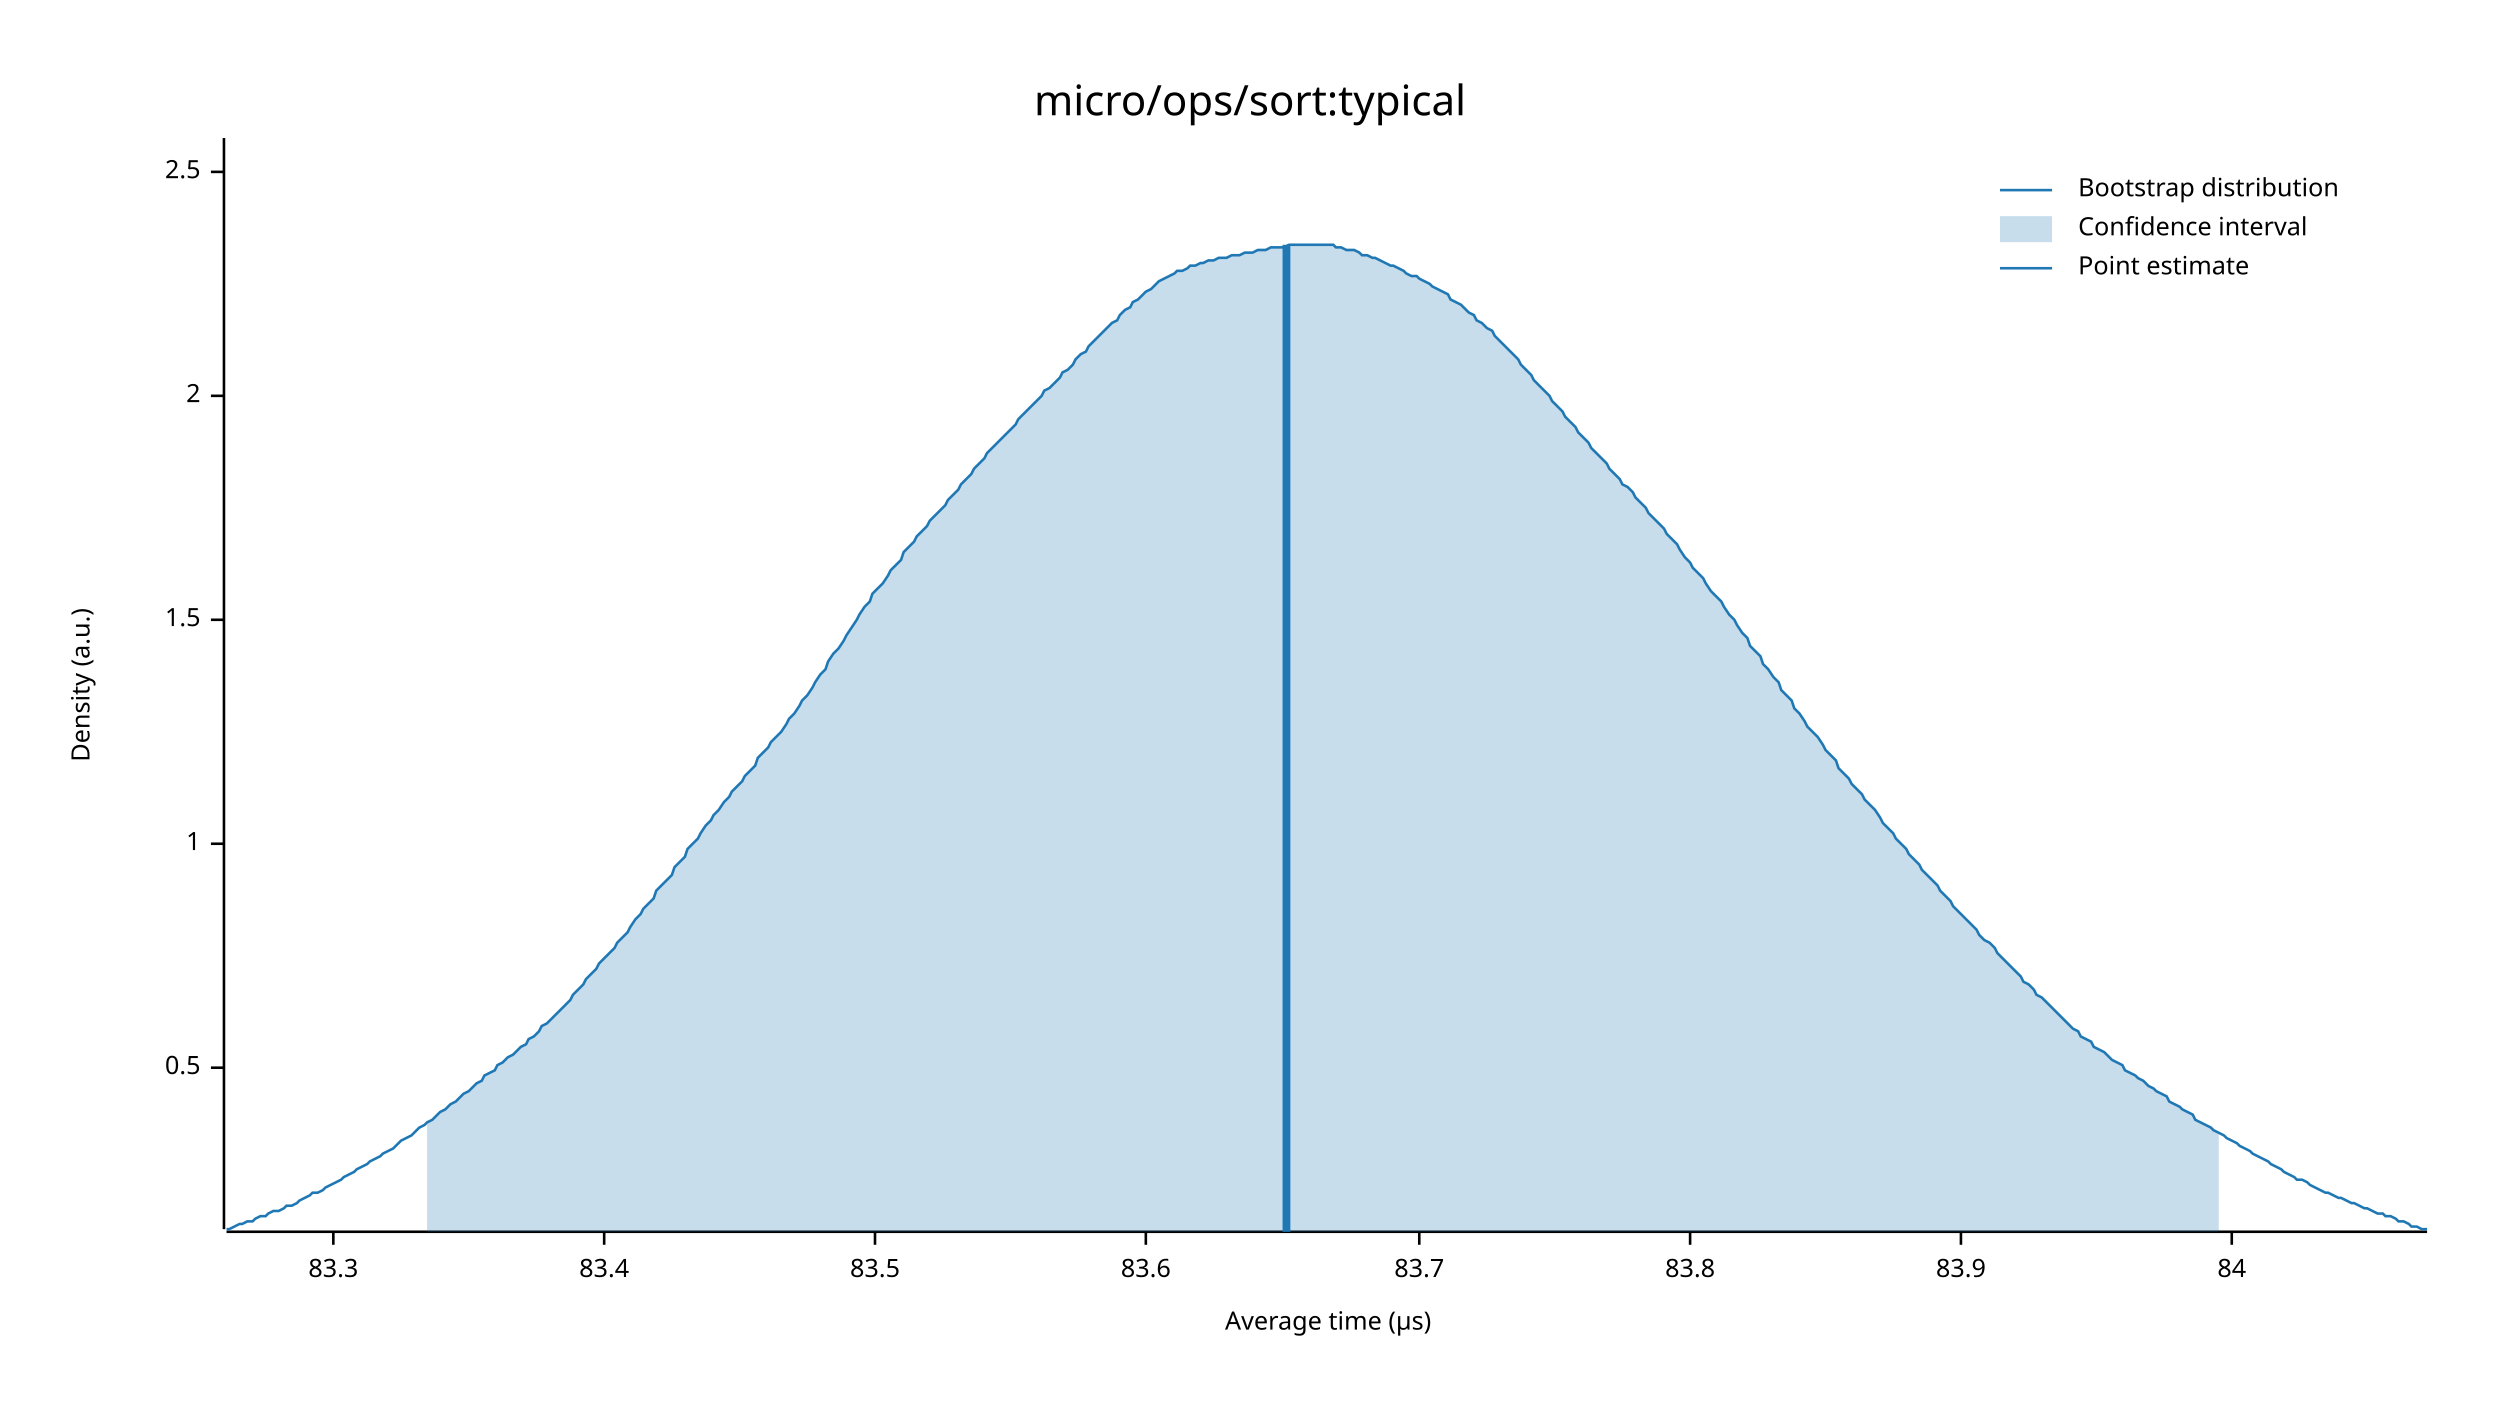
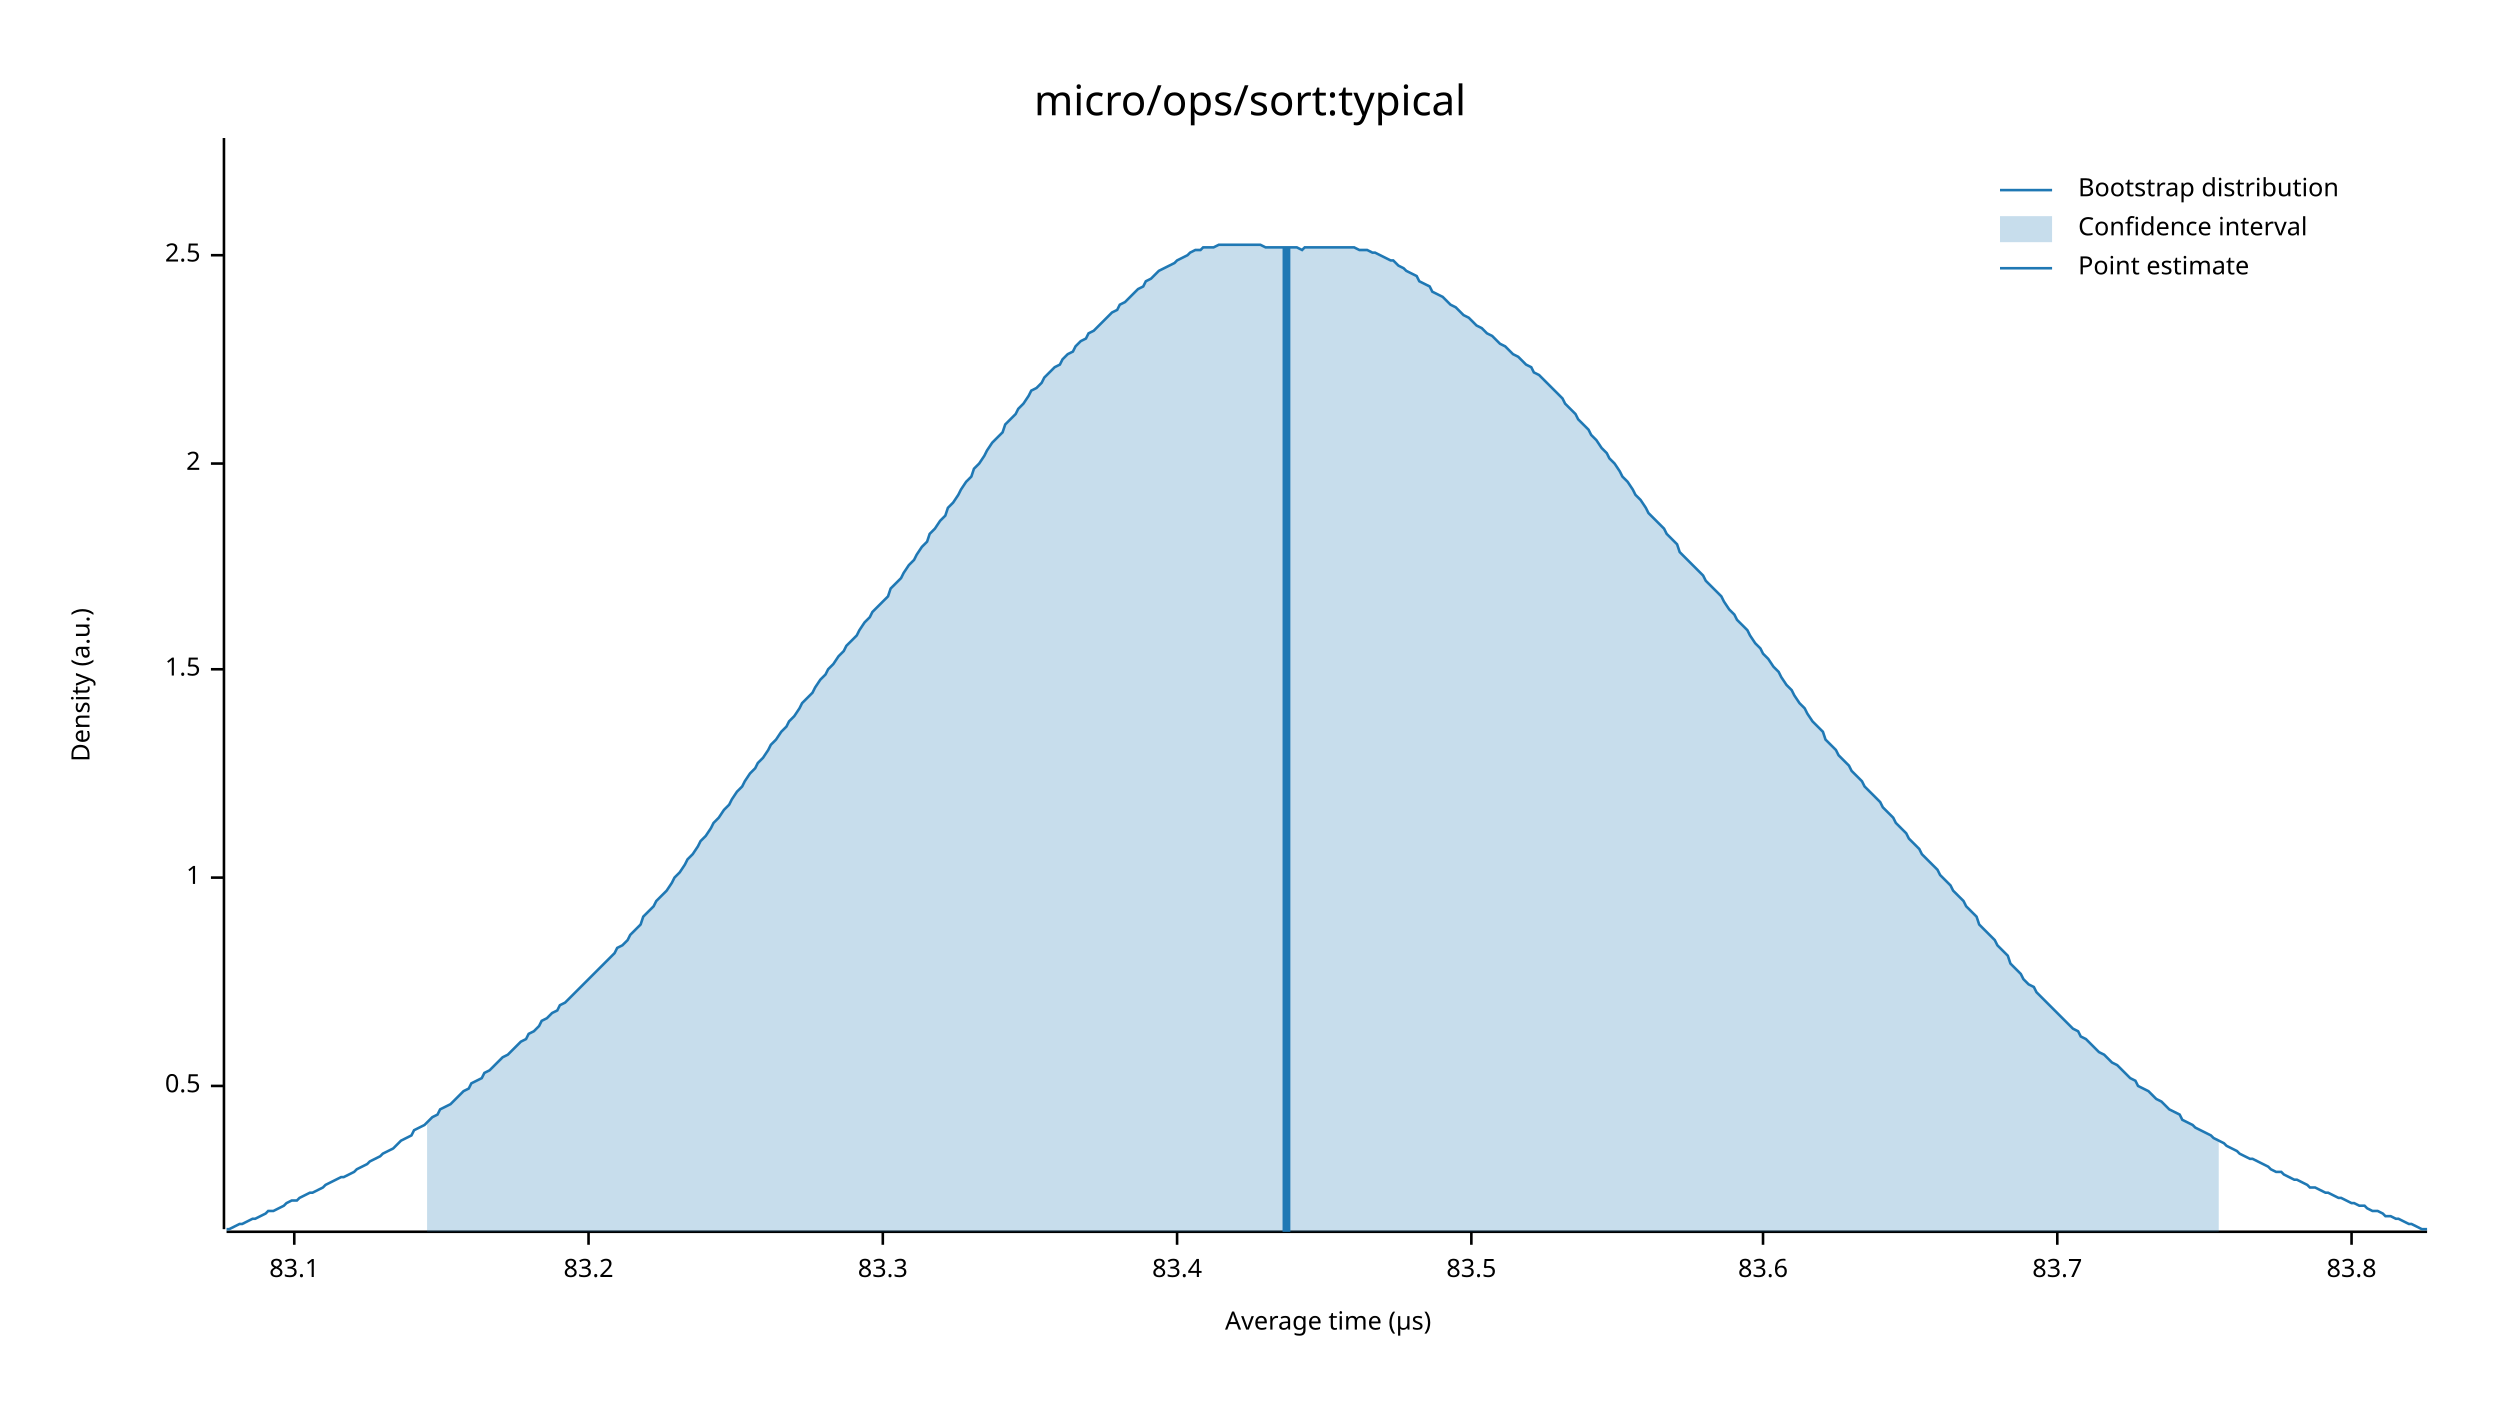
<svg xmlns="http://www.w3.org/2000/svg" width="960" height="540" viewBox="0 0 960 540">
  <text x="480" y="32" dy="0.76em" text-anchor="middle" font-family="sans-serif" font-size="16.129" opacity="1" fill="#000000">
micro/ops/sort:typical
</text>
  <text x="27" y="263" dy="0.76em" text-anchor="middle" font-family="sans-serif" font-size="9.677" opacity="1" fill="#000000" transform="rotate(270, 27, 263)">
Density (a.u.)
</text>
  <text x="510" y="513" dy="-0.5ex" text-anchor="middle" font-family="sans-serif" font-size="9.677" opacity="1" fill="#000000">
Average time (µs)
</text>
  <polyline fill="none" opacity="1" stroke="#000000" stroke-width="1" points="86,53 86,472 " />
-   <text x="77" y="410" dy="0.5ex" text-anchor="end" font-family="sans-serif" font-size="9.677" opacity="1" fill="#000000">
+   <text x="77" y="417" dy="0.5ex" text-anchor="end" font-family="sans-serif" font-size="9.677" opacity="1" fill="#000000">
0.5
</text>
-   <polyline fill="none" opacity="1" stroke="#000000" stroke-width="1" points="81,410 86,410 " />
-   <text x="77" y="324" dy="0.5ex" text-anchor="end" font-family="sans-serif" font-size="9.677" opacity="1" fill="#000000">
+   <polyline fill="none" opacity="1" stroke="#000000" stroke-width="1" points="81,417 86,417 " />
+   <text x="77" y="337" dy="0.5ex" text-anchor="end" font-family="sans-serif" font-size="9.677" opacity="1" fill="#000000">
1
</text>
-   <polyline fill="none" opacity="1" stroke="#000000" stroke-width="1" points="81,324 86,324 " />
-   <text x="77" y="238" dy="0.5ex" text-anchor="end" font-family="sans-serif" font-size="9.677" opacity="1" fill="#000000">
+   <polyline fill="none" opacity="1" stroke="#000000" stroke-width="1" points="81,337 86,337 " />
+   <text x="77" y="257" dy="0.5ex" text-anchor="end" font-family="sans-serif" font-size="9.677" opacity="1" fill="#000000">
1.5
</text>
-   <polyline fill="none" opacity="1" stroke="#000000" stroke-width="1" points="81,238 86,238 " />
-   <text x="77" y="152" dy="0.5ex" text-anchor="end" font-family="sans-serif" font-size="9.677" opacity="1" fill="#000000">
+   <polyline fill="none" opacity="1" stroke="#000000" stroke-width="1" points="81,257 86,257 " />
+   <text x="77" y="178" dy="0.5ex" text-anchor="end" font-family="sans-serif" font-size="9.677" opacity="1" fill="#000000">
2
</text>
-   <polyline fill="none" opacity="1" stroke="#000000" stroke-width="1" points="81,152 86,152 " />
-   <text x="77" y="66" dy="0.5ex" text-anchor="end" font-family="sans-serif" font-size="9.677" opacity="1" fill="#000000">
+   <polyline fill="none" opacity="1" stroke="#000000" stroke-width="1" points="81,178 86,178 " />
+   <text x="77" y="98" dy="0.5ex" text-anchor="end" font-family="sans-serif" font-size="9.677" opacity="1" fill="#000000">
2.5
</text>
-   <polyline fill="none" opacity="1" stroke="#000000" stroke-width="1" points="81,66 86,66 " />
+   <polyline fill="none" opacity="1" stroke="#000000" stroke-width="1" points="81,98 86,98 " />
  <polyline fill="none" opacity="1" stroke="#000000" stroke-width="1" points="87,473 932,473 " />
-   <text x="128" y="483" dy="0.76em" text-anchor="middle" font-family="sans-serif" font-size="9.677" opacity="1" fill="#000000">
+   <text x="113" y="483" dy="0.76em" text-anchor="middle" font-family="sans-serif" font-size="9.677" opacity="1" fill="#000000">
+ 83.1
+ </text>
+   <polyline fill="none" opacity="1" stroke="#000000" stroke-width="1" points="113,473 113,478 " />
+   <text x="226" y="483" dy="0.76em" text-anchor="middle" font-family="sans-serif" font-size="9.677" opacity="1" fill="#000000">
+ 83.2
+ </text>
+   <polyline fill="none" opacity="1" stroke="#000000" stroke-width="1" points="226,473 226,478 " />
+   <text x="339" y="483" dy="0.76em" text-anchor="middle" font-family="sans-serif" font-size="9.677" opacity="1" fill="#000000">
83.3
</text>
-   <polyline fill="none" opacity="1" stroke="#000000" stroke-width="1" points="128,473 128,478 " />
-   <text x="232" y="483" dy="0.76em" text-anchor="middle" font-family="sans-serif" font-size="9.677" opacity="1" fill="#000000">
+   <polyline fill="none" opacity="1" stroke="#000000" stroke-width="1" points="339,473 339,478 " />
+   <text x="452" y="483" dy="0.76em" text-anchor="middle" font-family="sans-serif" font-size="9.677" opacity="1" fill="#000000">
83.4
</text>
-   <polyline fill="none" opacity="1" stroke="#000000" stroke-width="1" points="232,473 232,478 " />
-   <text x="336" y="483" dy="0.76em" text-anchor="middle" font-family="sans-serif" font-size="9.677" opacity="1" fill="#000000">
+   <polyline fill="none" opacity="1" stroke="#000000" stroke-width="1" points="452,473 452,478 " />
+   <text x="565" y="483" dy="0.76em" text-anchor="middle" font-family="sans-serif" font-size="9.677" opacity="1" fill="#000000">
83.5
</text>
-   <polyline fill="none" opacity="1" stroke="#000000" stroke-width="1" points="336,473 336,478 " />
-   <text x="440" y="483" dy="0.76em" text-anchor="middle" font-family="sans-serif" font-size="9.677" opacity="1" fill="#000000">
+   <polyline fill="none" opacity="1" stroke="#000000" stroke-width="1" points="565,473 565,478 " />
+   <text x="677" y="483" dy="0.76em" text-anchor="middle" font-family="sans-serif" font-size="9.677" opacity="1" fill="#000000">
83.6
</text>
-   <polyline fill="none" opacity="1" stroke="#000000" stroke-width="1" points="440,473 440,478 " />
-   <text x="545" y="483" dy="0.76em" text-anchor="middle" font-family="sans-serif" font-size="9.677" opacity="1" fill="#000000">
+   <polyline fill="none" opacity="1" stroke="#000000" stroke-width="1" points="677,473 677,478 " />
+   <text x="790" y="483" dy="0.76em" text-anchor="middle" font-family="sans-serif" font-size="9.677" opacity="1" fill="#000000">
83.7
</text>
-   <polyline fill="none" opacity="1" stroke="#000000" stroke-width="1" points="545,473 545,478 " />
-   <text x="649" y="483" dy="0.76em" text-anchor="middle" font-family="sans-serif" font-size="9.677" opacity="1" fill="#000000">
+   <polyline fill="none" opacity="1" stroke="#000000" stroke-width="1" points="790,473 790,478 " />
+   <text x="903" y="483" dy="0.76em" text-anchor="middle" font-family="sans-serif" font-size="9.677" opacity="1" fill="#000000">
83.8
</text>
-   <polyline fill="none" opacity="1" stroke="#000000" stroke-width="1" points="649,473 649,478 " />
-   <text x="753" y="483" dy="0.76em" text-anchor="middle" font-family="sans-serif" font-size="9.677" opacity="1" fill="#000000">
- 83.9
- </text>
-   <polyline fill="none" opacity="1" stroke="#000000" stroke-width="1" points="753,473 753,478 " />
-   <text x="857" y="483" dy="0.76em" text-anchor="middle" font-family="sans-serif" font-size="9.677" opacity="1" fill="#000000">
- 84
- </text>
-   <polyline fill="none" opacity="1" stroke="#000000" stroke-width="1" points="857,473 857,478 " />
-   <polyline fill="none" opacity="1" stroke="#1F78B4" stroke-width="1" points="87,472 88,472 90,471 92,470 93,470 95,469 97,469 98,468 100,467 102,467 103,466 105,465 107,465 109,464 110,463 112,463 114,462 115,461 117,460 119,459 120,458 122,458 124,457 125,456 127,455 129,454 131,453 132,452 134,451 136,450 137,449 139,448 141,447 142,446 144,445 146,444 147,443 149,442 151,441 153,439 154,438 156,437 158,436 159,435 161,433 163,432 164,431 166,430 168,428 169,427 171,426 173,424 175,423 176,422 178,420 180,419 181,418 183,416 185,415 186,413 188,412 190,411 191,409 193,408 195,406 197,405 198,404 200,402 202,401 203,399 205,398 207,396 208,394 210,393 212,391 214,389 215,388 217,386 219,384 220,382 222,380 224,378 225,376 227,374 229,372 230,370 232,368 234,366 236,364 237,362 239,360 241,358 242,356 244,353 246,351 247,349 249,347 251,345 252,342 254,340 256,338 258,336 259,333 261,331 263,329 264,326 266,324 268,322 269,320 271,317 273,315 274,313 276,311 278,308 280,306 281,304 283,302 285,300 286,298 288,296 290,294 291,291 293,289 295,287 296,285 298,283 300,281 302,278 303,276 305,274 307,271 308,269 310,267 312,264 313,262 315,259 317,257 318,254 320,251 322,249 324,246 325,244 327,241 329,238 330,236 332,233 334,231 335,228 337,226 339,224 341,221 342,219 344,217 346,215 347,212 349,210 351,208 352,206 354,204 356,202 357,200 359,198 361,196 363,194 364,192 366,190 368,188 369,186 371,184 373,182 374,180 376,178 378,176 379,174 381,172 383,170 385,168 386,167 388,165 390,163 391,161 393,159 395,157 396,156 398,154 400,152 401,150 403,149 405,147 407,145 408,143 410,142 412,140 413,138 415,136 417,135 418,133 420,131 422,129 423,128 425,126 427,124 429,123 430,121 432,119 434,118 435,116 437,115 439,113 440,112 442,111 444,109 445,108 447,107 449,106 451,105 452,104 454,104 456,103 457,102 459,102 461,101 462,101 464,100 466,100 468,99 469,99 471,99 473,98 474,98 476,98 478,97 479,97 481,97 483,96 484,96 486,96 488,95 490,95 491,95 493,95 495,94 496,94 498,94 500,94 501,94 503,94 505,94 506,94 508,94 510,94 512,94 513,95 515,95 517,96 518,96 520,96 522,97 523,98 525,98 527,99 528,99 530,100 532,101 534,102 535,102 537,103 539,104 540,105 542,106 544,106 545,107 547,108 549,109 550,110 552,111 554,112 556,113 557,115 559,116 561,117 562,118 564,120 566,121 567,123 569,124 571,126 573,127 574,129 576,131 578,133 579,134 581,136 583,138 584,140 586,142 588,144 589,146 591,148 593,150 595,152 596,154 598,156 600,158 601,160 603,162 605,164 606,166 608,168 610,170 611,172 613,174 615,176 617,178 618,180 620,182 622,184 623,186 625,187 627,189 628,191 630,193 632,195 633,197 635,199 637,201 639,203 640,205 642,207 644,209 645,211 647,214 649,216 650,218 652,220 654,222 655,224 657,227 659,229 661,231 662,233 664,236 666,238 667,240 669,243 671,245 672,248 674,250 676,252 677,255 679,257 681,260 683,262 684,265 686,267 688,269 689,272 691,274 693,277 694,279 696,281 698,283 700,286 701,288 703,290 705,292 706,295 708,297 710,299 711,301 713,303 715,305 716,307 718,309 720,311 722,314 723,316 725,318 727,320 728,322 730,324 732,326 733,328 735,330 737,332 738,334 740,336 742,338 744,340 745,342 747,344 749,346 750,348 752,350 754,352 755,353 757,355 759,357 760,359 762,361 764,362 766,364 767,366 769,368 771,370 772,371 774,373 776,375 777,377 779,378 781,380 782,382 784,383 786,385 788,387 789,388 791,390 793,392 794,393 796,395 798,396 799,398 801,399 803,400 804,402 806,403 808,404 810,406 811,407 813,408 815,409 816,411 818,412 820,413 821,414 823,415 825,417 827,418 828,419 830,420 832,421 833,423 835,424 837,425 838,426 840,427 842,428 843,430 845,431 847,432 849,433 850,434 852,435 854,436 855,437 857,438 859,439 860,440 862,441 864,442 865,443 867,444 869,445 871,446 872,447 874,448 876,449 877,450 879,451 881,452 882,453 884,453 886,454 887,455 889,456 891,457 893,458 894,458 896,459 898,460 899,460 901,461 903,462 904,462 906,463 908,464 909,464 911,465 913,466 915,466 916,467 918,467 920,468 921,469 923,469 925,470 926,471 928,471 930,472 932,472 " />
-   <polygon opacity="0.25" fill="#1F78B4" points="164,431 166,430 168,428 169,427 171,426 173,424 175,423 176,422 178,420 180,419 181,418 183,416 185,415 186,413 188,412 190,411 191,409 193,408 195,406 197,405 198,404 200,402 202,401 203,399 205,398 207,396 208,394 210,393 212,391 214,389 215,388 217,386 219,384 220,382 222,380 224,378 225,376 227,374 229,372 230,370 232,368 234,366 236,364 237,362 239,360 241,358 242,356 244,353 246,351 247,349 249,347 251,345 252,342 254,340 256,338 258,336 259,333 261,331 263,329 264,326 266,324 268,322 269,320 271,317 273,315 274,313 276,311 278,308 280,306 281,304 283,302 285,300 286,298 288,296 290,294 291,291 293,289 295,287 296,285 298,283 300,281 302,278 303,276 305,274 307,271 308,269 310,267 312,264 313,262 315,259 317,257 318,254 320,251 322,249 324,246 325,244 327,241 329,238 330,236 332,233 334,231 335,228 337,226 339,224 341,221 342,219 344,217 346,215 347,212 349,210 351,208 352,206 354,204 356,202 357,200 359,198 361,196 363,194 364,192 366,190 368,188 369,186 371,184 373,182 374,180 376,178 378,176 379,174 381,172 383,170 385,168 386,167 388,165 390,163 391,161 393,159 395,157 396,156 398,154 400,152 401,150 403,149 405,147 407,145 408,143 410,142 412,140 413,138 415,136 417,135 418,133 420,131 422,129 423,128 425,126 427,124 429,123 430,121 432,119 434,118 435,116 437,115 439,113 440,112 442,111 444,109 445,108 447,107 449,106 451,105 452,104 454,104 456,103 457,102 459,102 461,101 462,101 464,100 466,100 468,99 469,99 471,99 473,98 474,98 476,98 478,97 479,97 481,97 483,96 484,96 486,96 488,95 490,95 491,95 493,95 495,94 496,94 498,94 500,94 501,94 503,94 505,94 506,94 508,94 510,94 512,94 513,95 515,95 517,96 518,96 520,96 522,97 523,98 525,98 527,99 528,99 530,100 532,101 534,102 535,102 537,103 539,104 540,105 542,106 544,106 545,107 547,108 549,109 550,110 552,111 554,112 556,113 557,115 559,116 561,117 562,118 564,120 566,121 567,123 569,124 571,126 573,127 574,129 576,131 578,133 579,134 581,136 583,138 584,140 586,142 588,144 589,146 591,148 593,150 595,152 596,154 598,156 600,158 601,160 603,162 605,164 606,166 608,168 610,170 611,172 613,174 615,176 617,178 618,180 620,182 622,184 623,186 625,187 627,189 628,191 630,193 632,195 633,197 635,199 637,201 639,203 640,205 642,207 644,209 645,211 647,214 649,216 650,218 652,220 654,222 655,224 657,227 659,229 661,231 662,233 664,236 666,238 667,240 669,243 671,245 672,248 674,250 676,252 677,255 679,257 681,260 683,262 684,265 686,267 688,269 689,272 691,274 693,277 694,279 696,281 698,283 700,286 701,288 703,290 705,292 706,295 708,297 710,299 711,301 713,303 715,305 716,307 718,309 720,311 722,314 723,316 725,318 727,320 728,322 730,324 732,326 733,328 735,330 737,332 738,334 740,336 742,338 744,340 745,342 747,344 749,346 750,348 752,350 754,352 755,353 757,355 759,357 760,359 762,361 764,362 766,364 767,366 769,368 771,370 772,371 774,373 776,375 777,377 779,378 781,380 782,382 784,383 786,385 788,387 789,388 791,390 793,392 794,393 796,395 798,396 799,398 801,399 803,400 804,402 806,403 808,404 810,406 811,407 813,408 815,409 816,411 818,412 820,413 821,414 823,415 825,417 827,418 828,419 830,420 832,421 833,423 835,424 837,425 838,426 840,427 842,428 843,430 845,431 847,432 849,433 850,434 852,435 852,473 164,473 " />
-   <polyline fill="none" opacity="1" stroke="#1F78B4" stroke-width="3" points="494,473 494,94 " />
+   <polyline fill="none" opacity="1" stroke="#000000" stroke-width="1" points="903,473 903,478 " />
+   <polyline fill="none" opacity="1" stroke="#1F78B4" stroke-width="1" points="87,472 88,472 90,471 92,470 93,470 95,469 97,468 98,468 100,467 102,466 103,465 105,465 107,464 109,463 110,462 112,461 114,461 115,460 117,459 119,458 120,458 122,457 124,456 125,455 127,454 129,453 131,452 132,452 134,451 136,450 137,449 139,448 141,447 142,446 144,445 146,444 147,443 149,442 151,441 153,439 154,438 156,437 158,436 159,434 161,433 163,432 164,431 166,429 168,428 169,426 171,425 173,424 175,422 176,421 178,419 180,418 181,416 183,415 185,414 186,412 188,411 190,409 191,408 193,406 195,405 197,403 198,402 200,400 202,399 203,397 205,396 207,394 208,392 210,391 212,389 214,388 215,386 217,385 219,383 220,382 222,380 224,378 225,377 227,375 229,373 230,372 232,370 234,368 236,366 237,364 239,363 241,361 242,359 244,357 246,355 247,352 249,350 251,348 252,346 254,344 256,342 258,339 259,337 261,335 263,332 264,330 266,328 268,325 269,323 271,321 273,318 274,316 276,314 278,311 280,309 281,307 283,304 285,302 286,300 288,297 290,295 291,293 293,291 295,288 296,286 298,284 300,281 302,279 303,277 305,275 307,272 308,270 310,268 312,266 313,264 315,261 317,259 318,257 320,255 322,252 324,250 325,248 327,246 329,244 330,242 332,239 334,237 335,235 337,233 339,231 341,229 342,226 344,224 346,222 347,220 349,217 351,215 352,213 354,210 356,208 357,205 359,203 361,200 363,198 364,195 366,193 368,190 369,188 371,185 373,183 374,180 376,178 378,175 379,173 381,170 383,168 385,166 386,163 388,161 390,159 391,157 393,155 395,152 396,150 398,149 400,147 401,145 403,143 405,141 407,140 408,138 410,136 412,135 413,133 415,131 417,130 418,128 420,127 422,125 423,124 425,122 427,120 429,119 430,117 432,116 434,114 435,113 437,111 439,110 440,108 442,107 444,105 445,104 447,103 449,102 451,101 452,100 454,99 456,98 457,97 459,96 461,96 462,95 464,95 466,95 468,94 469,94 471,94 473,94 474,94 476,94 478,94 479,94 481,94 483,94 484,94 486,95 488,95 490,95 491,95 493,95 495,95 496,95 498,95 500,96 501,95 503,95 505,95 506,95 508,95 510,95 512,95 513,95 515,95 517,95 518,95 520,95 522,96 523,96 525,96 527,97 528,97 530,98 532,99 534,100 535,100 537,102 539,103 540,104 542,105 544,106 545,108 547,109 549,110 550,112 552,113 554,114 556,116 557,117 559,118 561,120 562,121 564,122 566,124 567,125 569,126 571,128 573,129 574,130 576,132 578,133 579,134 581,136 583,137 584,138 586,140 588,141 589,143 591,144 593,146 595,148 596,149 598,151 600,153 601,155 603,157 605,159 606,161 608,163 610,165 611,167 613,169 615,172 617,174 618,176 620,178 622,181 623,183 625,185 627,188 628,190 630,192 632,195 633,197 635,199 637,201 639,203 640,205 642,207 644,209 645,212 647,214 649,216 650,217 652,219 654,221 655,223 657,225 659,227 661,229 662,231 664,234 666,236 667,238 669,240 671,242 672,244 674,247 676,249 677,251 679,253 681,256 683,258 684,260 686,263 688,265 689,267 691,270 693,272 694,274 696,277 698,279 700,281 701,284 703,286 705,288 706,290 708,292 710,294 711,296 713,298 715,300 716,302 718,304 720,306 722,308 723,310 725,312 727,314 728,316 730,318 732,320 733,322 735,324 737,326 738,328 740,330 742,332 744,334 745,336 747,338 749,340 750,342 752,344 754,346 755,348 757,350 759,352 760,355 762,357 764,359 766,361 767,363 769,365 771,367 772,370 774,372 776,374 777,376 779,378 781,379 782,381 784,383 786,385 788,387 789,388 791,390 793,392 794,393 796,395 798,396 799,398 801,399 803,401 804,402 806,404 808,405 810,407 811,408 813,409 815,411 816,412 818,414 820,415 821,417 823,418 825,419 827,421 828,422 830,423 832,425 833,426 835,427 837,428 838,430 840,431 842,432 843,433 845,434 847,435 849,436 850,437 852,438 854,439 855,440 857,441 859,442 860,443 862,444 864,445 865,445 867,446 869,447 871,448 872,449 874,450 876,450 877,451 879,452 881,453 882,453 884,454 886,455 887,456 889,456 891,457 893,458 894,458 896,459 898,460 899,460 901,461 903,462 904,462 906,463 908,463 909,464 911,465 913,465 915,466 916,467 918,467 920,468 921,468 923,469 925,470 926,470 928,471 930,472 932,472 " />
+   <polygon opacity="0.25" fill="#1F78B4" points="164,431 166,429 168,428 169,426 171,425 173,424 175,422 176,421 178,419 180,418 181,416 183,415 185,414 186,412 188,411 190,409 191,408 193,406 195,405 197,403 198,402 200,400 202,399 203,397 205,396 207,394 208,392 210,391 212,389 214,388 215,386 217,385 219,383 220,382 222,380 224,378 225,377 227,375 229,373 230,372 232,370 234,368 236,366 237,364 239,363 241,361 242,359 244,357 246,355 247,352 249,350 251,348 252,346 254,344 256,342 258,339 259,337 261,335 263,332 264,330 266,328 268,325 269,323 271,321 273,318 274,316 276,314 278,311 280,309 281,307 283,304 285,302 286,300 288,297 290,295 291,293 293,291 295,288 296,286 298,284 300,281 302,279 303,277 305,275 307,272 308,270 310,268 312,266 313,264 315,261 317,259 318,257 320,255 322,252 324,250 325,248 327,246 329,244 330,242 332,239 334,237 335,235 337,233 339,231 341,229 342,226 344,224 346,222 347,220 349,217 351,215 352,213 354,210 356,208 357,205 359,203 361,200 363,198 364,195 366,193 368,190 369,188 371,185 373,183 374,180 376,178 378,175 379,173 381,170 383,168 385,166 386,163 388,161 390,159 391,157 393,155 395,152 396,150 398,149 400,147 401,145 403,143 405,141 407,140 408,138 410,136 412,135 413,133 415,131 417,130 418,128 420,127 422,125 423,124 425,122 427,120 429,119 430,117 432,116 434,114 435,113 437,111 439,110 440,108 442,107 444,105 445,104 447,103 449,102 451,101 452,100 454,99 456,98 457,97 459,96 461,96 462,95 464,95 466,95 468,94 469,94 471,94 473,94 474,94 476,94 478,94 479,94 481,94 483,94 484,94 486,95 488,95 490,95 491,95 493,95 495,95 496,95 498,95 500,96 501,95 503,95 505,95 506,95 508,95 510,95 512,95 513,95 515,95 517,95 518,95 520,95 522,96 523,96 525,96 527,97 528,97 530,98 532,99 534,100 535,100 537,102 539,103 540,104 542,105 544,106 545,108 547,109 549,110 550,112 552,113 554,114 556,116 557,117 559,118 561,120 562,121 564,122 566,124 567,125 569,126 571,128 573,129 574,130 576,132 578,133 579,134 581,136 583,137 584,138 586,140 588,141 589,143 591,144 593,146 595,148 596,149 598,151 600,153 601,155 603,157 605,159 606,161 608,163 610,165 611,167 613,169 615,172 617,174 618,176 620,178 622,181 623,183 625,185 627,188 628,190 630,192 632,195 633,197 635,199 637,201 639,203 640,205 642,207 644,209 645,212 647,214 649,216 650,217 652,219 654,221 655,223 657,225 659,227 661,229 662,231 664,234 666,236 667,238 669,240 671,242 672,244 674,247 676,249 677,251 679,253 681,256 683,258 684,260 686,263 688,265 689,267 691,270 693,272 694,274 696,277 698,279 700,281 701,284 703,286 705,288 706,290 708,292 710,294 711,296 713,298 715,300 716,302 718,304 720,306 722,308 723,310 725,312 727,314 728,316 730,318 732,320 733,322 735,324 737,326 738,328 740,330 742,332 744,334 745,336 747,338 749,340 750,342 752,344 754,346 755,348 757,350 759,352 760,355 762,357 764,359 766,361 767,363 769,365 771,367 772,370 774,372 776,374 777,376 779,378 781,379 782,381 784,383 786,385 788,387 789,388 791,390 793,392 794,393 796,395 798,396 799,398 801,399 803,401 804,402 806,404 808,405 810,407 811,408 813,409 815,411 816,412 818,414 820,415 821,417 823,418 825,419 827,421 828,422 830,423 832,425 833,426 835,427 837,428 838,430 840,431 842,432 843,433 845,434 847,435 849,436 850,437 852,438 852,473 164,473 " />
+   <polyline fill="none" opacity="1" stroke="#1F78B4" stroke-width="3" points="494,473 494,95 " />
  <text x="798" y="68" dy="0.76em" text-anchor="start" font-family="sans-serif" font-size="9.677" opacity="1" fill="#000000">
Bootstrap distribution
</text>
  <text x="798" y="83" dy="0.76em" text-anchor="start" font-family="sans-serif" font-size="9.677" opacity="1" fill="#000000">
Confidence interval
</text>
  <text x="798" y="98" dy="0.76em" text-anchor="start" font-family="sans-serif" font-size="9.677" opacity="1" fill="#000000">
Point estimate
</text>
  <polyline fill="none" opacity="1" stroke="#1F78B4" stroke-width="1" points="768,73 788,73 " />
  <rect x="768" y="83" width="20" height="10" opacity="0.25" fill="#1F78B4" stroke="none" />
  <polyline fill="none" opacity="1" stroke="#1F78B4" stroke-width="1" points="768,103 788,103 " />
</svg>
